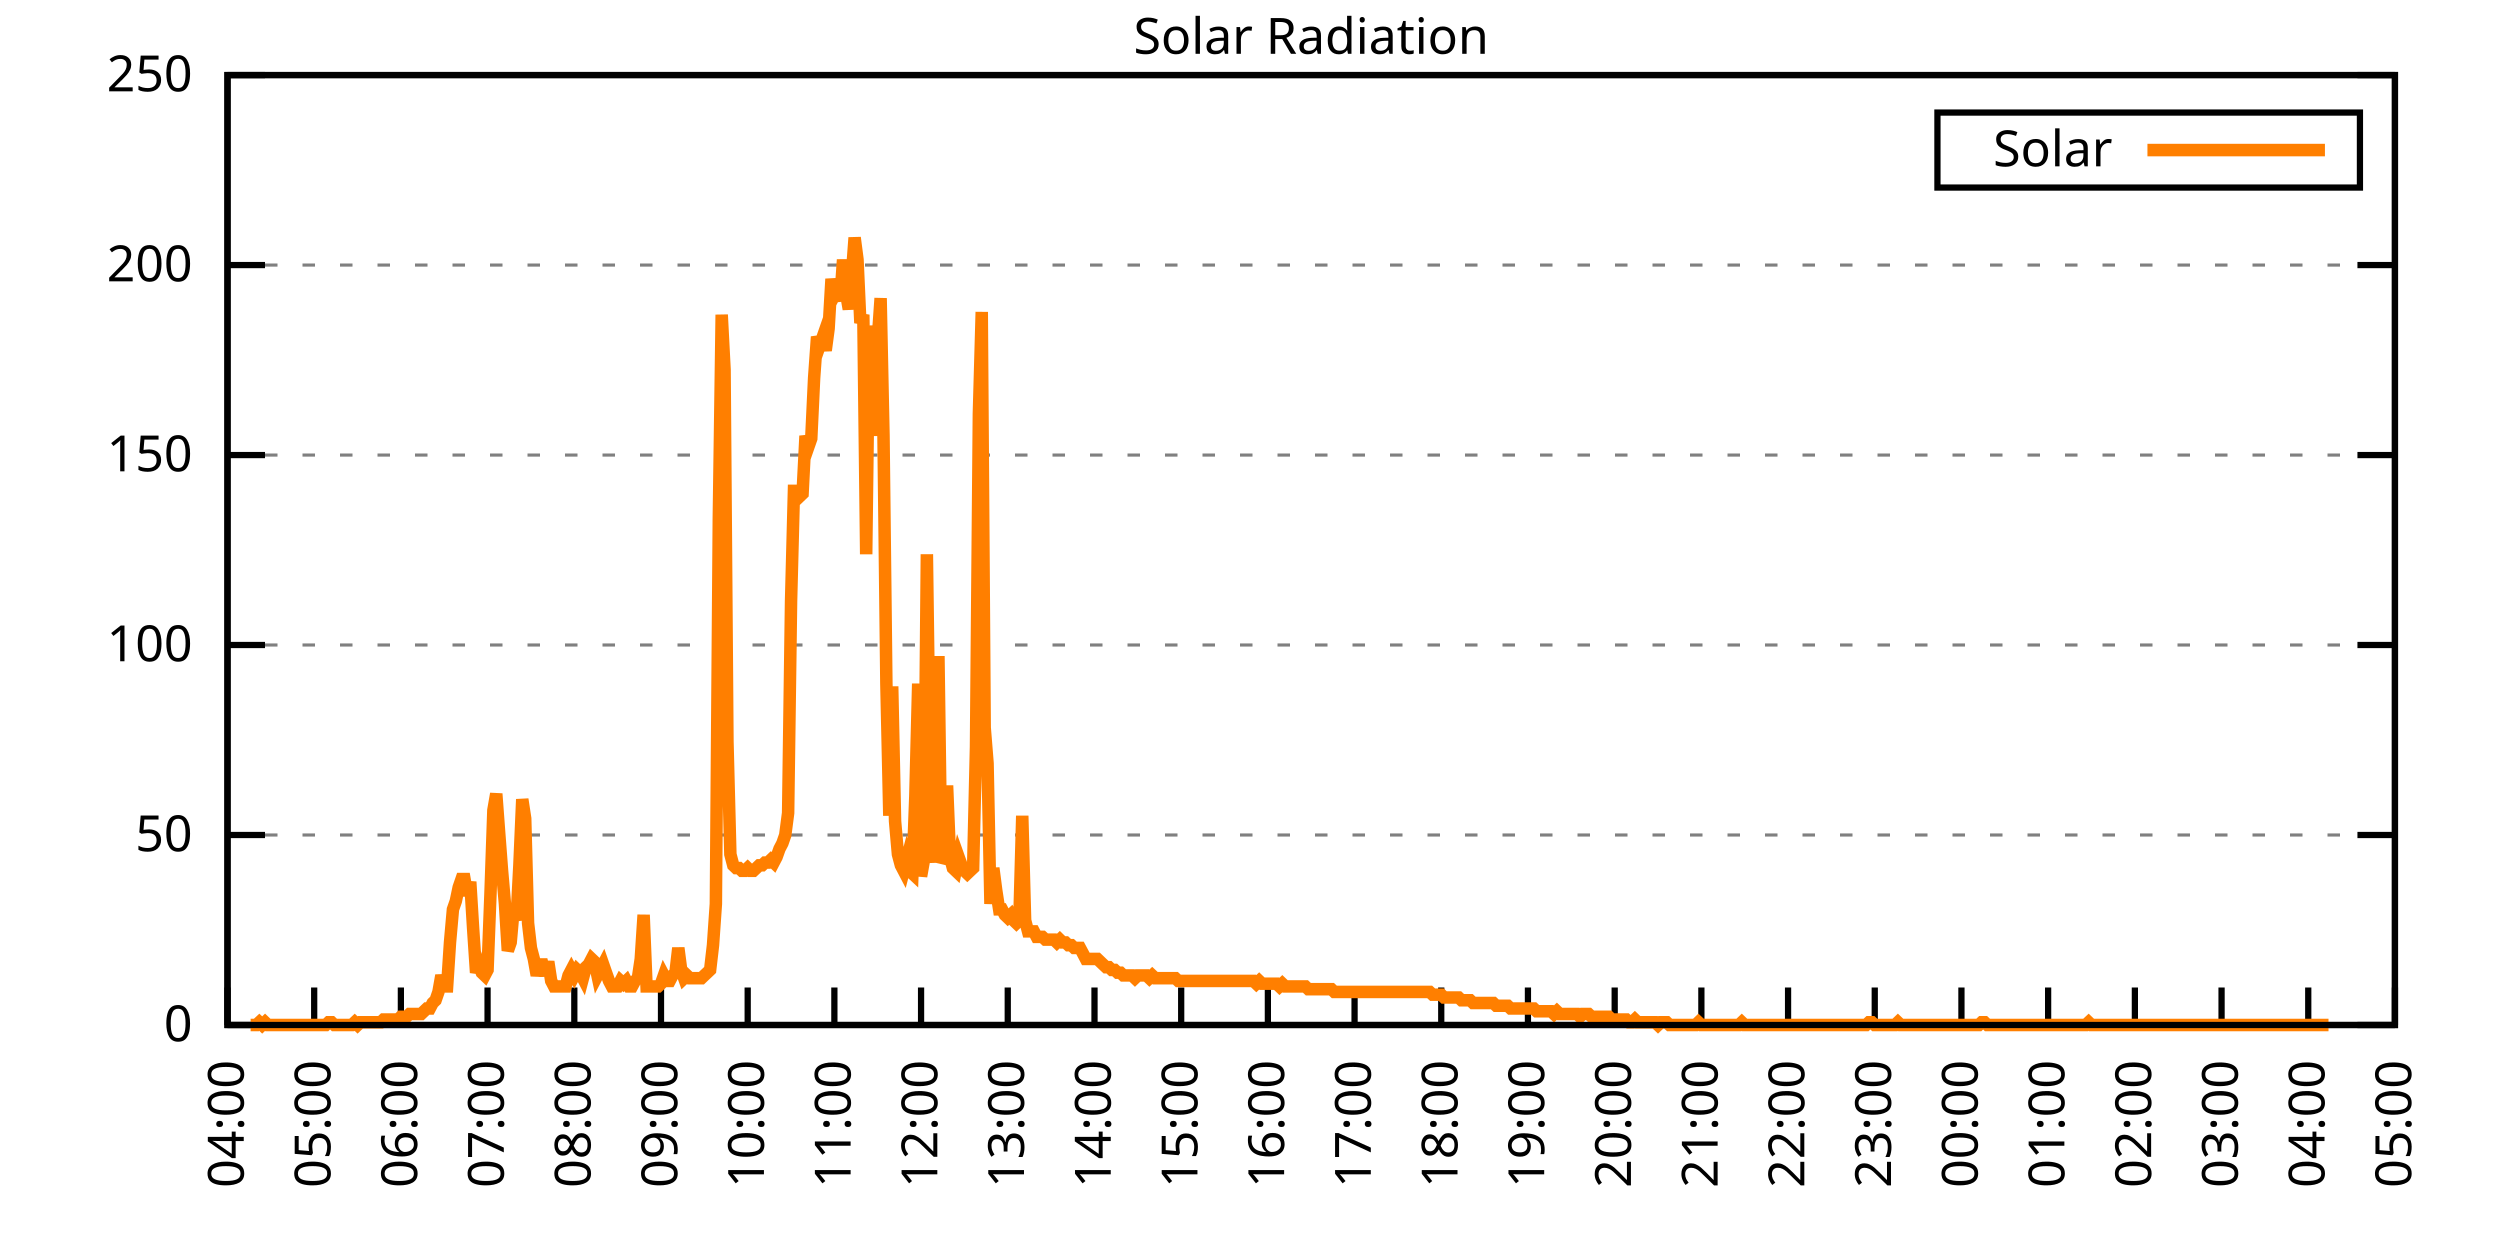
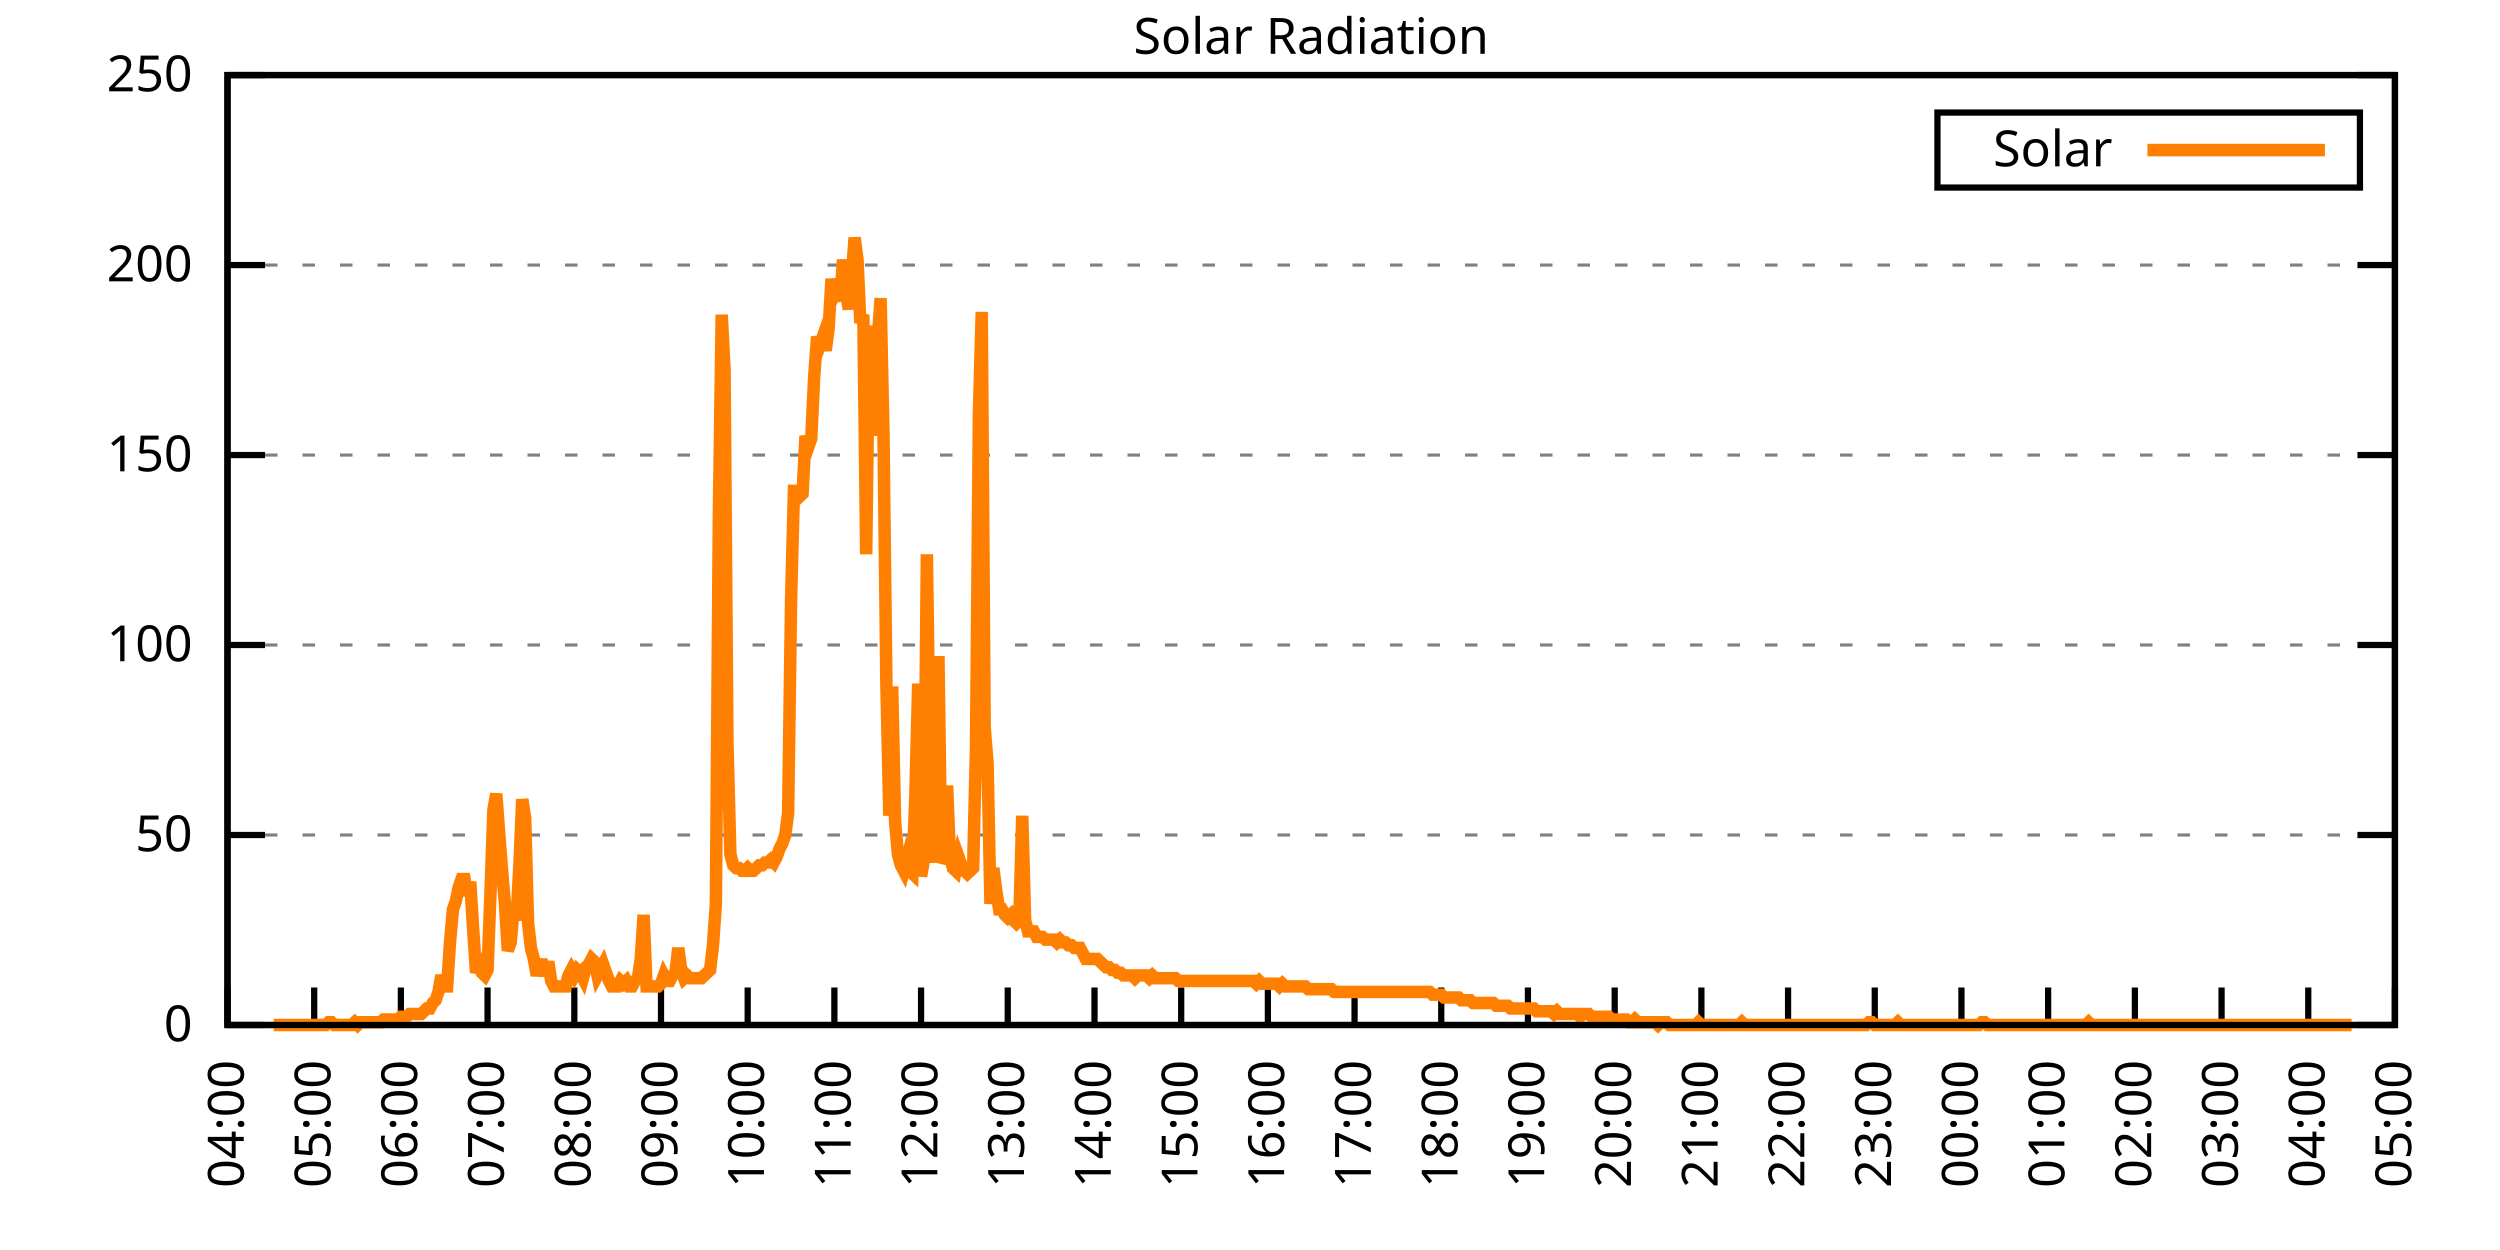
<svg xmlns="http://www.w3.org/2000/svg" xmlns:xlink="http://www.w3.org/1999/xlink" width="400" height="200" viewBox="0 0 400 200">
  <g id="gnuplot_canvas">
    <rect x="0" y="0" width="400" height="200" fill="none" />
    <defs>
      <circle id="gpDot" r="0.5" stroke-width="0.5" stroke="currentColor" />
      <path id="gpPt0" stroke-width="0.333" stroke="currentColor" d="M-1,0 h2 M0,-1 v2" />
      <path id="gpPt1" stroke-width="0.333" stroke="currentColor" d="M-1,-1 L1,1 M1,-1 L-1,1" />
      <path id="gpPt2" stroke-width="0.333" stroke="currentColor" d="M-1,0 L1,0 M0,-1 L0,1 M-1,-1 L1,1 M-1,1 L1,-1" />
      <rect id="gpPt3" stroke-width="0.333" stroke="currentColor" x="-1" y="-1" width="2" height="2" />
      <rect id="gpPt4" stroke-width="0.333" stroke="currentColor" fill="currentColor" x="-1" y="-1" width="2" height="2" />
      <circle id="gpPt5" stroke-width="0.333" stroke="currentColor" cx="0" cy="0" r="1" />
      <use xlink:href="#gpPt5" id="gpPt6" fill="currentColor" stroke="none" />
      <path id="gpPt7" stroke-width="0.333" stroke="currentColor" d="M0,-1.33 L-1.33,0.67 L1.33,0.67 z" />
      <use xlink:href="#gpPt7" id="gpPt8" fill="currentColor" stroke="none" />
      <use xlink:href="#gpPt7" id="gpPt9" stroke="currentColor" transform="rotate(180)" />
      <use xlink:href="#gpPt9" id="gpPt10" fill="currentColor" stroke="none" />
      <use xlink:href="#gpPt3" id="gpPt11" stroke="currentColor" transform="rotate(45)" />
      <use xlink:href="#gpPt11" id="gpPt12" fill="currentColor" stroke="none" />
      <path id="gpPt13" stroke-width="0.333" stroke="currentColor" d="M0,1.330 L1.265,0.411 L0.782,-1.067 L-0.782,-1.076 L-1.265,0.411 z" />
      <use xlink:href="#gpPt13" id="gpPt14" fill="currentColor" stroke="none" />
      <filter id="textbox" filterUnits="objectBoundingBox" x="0" y="0" height="1" width="1">
        <feFlood flood-color="white" flood-opacity="1" result="bgnd" />
        <feComposite in="SourceGraphic" in2="bgnd" operator="atop" />
      </filter>
      <filter id="greybox" filterUnits="objectBoundingBox" x="0" y="0" height="1" width="1">
        <feFlood flood-color="lightgrey" flood-opacity="1" result="grey" />
        <feComposite in="SourceGraphic" in2="grey" operator="atop" />
      </filter>
    </defs>
    <g fill="none" color="white" stroke="currentColor" stroke-width="1.00" stroke-linecap="butt" stroke-linejoin="miter">
</g>
    <g fill="none" color="black" stroke="currentColor" stroke-width="1.00" stroke-linecap="butt" stroke-linejoin="miter">
      <g stroke="none" shape-rendering="crispEdges">
        <polygon fill="rgb(255, 255, 255)" points="36.40,164.00 383.18,164.00 383.18,12.02 36.40,12.02 " />
      </g>
    </g>
    <g fill="none" color="black" stroke="currentColor" stroke-width="1.00" stroke-linecap="butt" stroke-linejoin="miter">
</g>
    <g fill="none" color="black" stroke="black" stroke-width="0.50" stroke-linecap="butt" stroke-linejoin="miter">
</g>
    <g fill="none" color="gray" stroke="currentColor" stroke-width="0.50" stroke-linecap="butt" stroke-linejoin="miter">
      <path stroke="gray" stroke-dasharray="2,4" class="gridline" d="M36.40,164.00 L383.19,164.00  " />
    </g>
    <g fill="none" color="gray" stroke="gray" stroke-width="1.00" stroke-linecap="butt" stroke-linejoin="miter">
</g>
    <g fill="none" color="black" stroke="currentColor" stroke-width="1.00" stroke-linecap="butt" stroke-linejoin="miter">
      <path stroke="black" d="M36.40,164.00 L42.40,164.00 M383.19,164.00 L377.19,164.00  " />
      <g transform="translate(30.80,166.60)" stroke="none" fill="black" font-family="Sans" font-size="8.00" text-anchor="end">
        <text>
          <tspan font-family="Sans"> 0</tspan>
        </text>
      </g>
    </g>
    <g fill="none" color="black" stroke="currentColor" stroke-width="1.00" stroke-linecap="butt" stroke-linejoin="miter">
</g>
    <g fill="none" color="black" stroke="black" stroke-width="0.50" stroke-linecap="butt" stroke-linejoin="miter">
</g>
    <g fill="none" color="gray" stroke="currentColor" stroke-width="0.50" stroke-linecap="butt" stroke-linejoin="miter">
      <path stroke="gray" stroke-dasharray="2,4" class="gridline" d="M36.40,133.60 L383.19,133.60  " />
    </g>
    <g fill="none" color="gray" stroke="gray" stroke-width="1.00" stroke-linecap="butt" stroke-linejoin="miter">
</g>
    <g fill="none" color="black" stroke="currentColor" stroke-width="1.00" stroke-linecap="butt" stroke-linejoin="miter">
      <path stroke="black" d="M36.40,133.60 L42.40,133.60 M383.19,133.60 L377.19,133.60  " />
      <g transform="translate(30.80,136.20)" stroke="none" fill="black" font-family="Sans" font-size="8.00" text-anchor="end">
        <text>
          <tspan font-family="Sans"> 50</tspan>
        </text>
      </g>
    </g>
    <g fill="none" color="black" stroke="currentColor" stroke-width="1.00" stroke-linecap="butt" stroke-linejoin="miter">
</g>
    <g fill="none" color="black" stroke="black" stroke-width="0.50" stroke-linecap="butt" stroke-linejoin="miter">
</g>
    <g fill="none" color="gray" stroke="currentColor" stroke-width="0.50" stroke-linecap="butt" stroke-linejoin="miter">
      <path stroke="gray" stroke-dasharray="2,4" class="gridline" d="M36.40,103.20 L383.19,103.20  " />
    </g>
    <g fill="none" color="gray" stroke="gray" stroke-width="1.00" stroke-linecap="butt" stroke-linejoin="miter">
</g>
    <g fill="none" color="black" stroke="currentColor" stroke-width="1.00" stroke-linecap="butt" stroke-linejoin="miter">
      <path stroke="black" d="M36.40,103.20 L42.40,103.20 M383.19,103.20 L377.19,103.20  " />
      <g transform="translate(30.80,105.80)" stroke="none" fill="black" font-family="Sans" font-size="8.00" text-anchor="end">
        <text>
          <tspan font-family="Sans"> 100</tspan>
        </text>
      </g>
    </g>
    <g fill="none" color="black" stroke="currentColor" stroke-width="1.00" stroke-linecap="butt" stroke-linejoin="miter">
</g>
    <g fill="none" color="black" stroke="black" stroke-width="0.50" stroke-linecap="butt" stroke-linejoin="miter">
</g>
    <g fill="none" color="gray" stroke="currentColor" stroke-width="0.50" stroke-linecap="butt" stroke-linejoin="miter">
      <path stroke="gray" stroke-dasharray="2,4" class="gridline" d="M36.40,72.81 L383.19,72.81  " />
    </g>
    <g fill="none" color="gray" stroke="gray" stroke-width="1.00" stroke-linecap="butt" stroke-linejoin="miter">
</g>
    <g fill="none" color="black" stroke="currentColor" stroke-width="1.00" stroke-linecap="butt" stroke-linejoin="miter">
      <path stroke="black" d="M36.40,72.81 L42.40,72.81 M383.19,72.81 L377.19,72.81  " />
      <g transform="translate(30.80,75.41)" stroke="none" fill="black" font-family="Sans" font-size="8.00" text-anchor="end">
        <text>
          <tspan font-family="Sans"> 150</tspan>
        </text>
      </g>
    </g>
    <g fill="none" color="black" stroke="currentColor" stroke-width="1.00" stroke-linecap="butt" stroke-linejoin="miter">
</g>
    <g fill="none" color="black" stroke="black" stroke-width="0.50" stroke-linecap="butt" stroke-linejoin="miter">
</g>
    <g fill="none" color="gray" stroke="currentColor" stroke-width="0.50" stroke-linecap="butt" stroke-linejoin="miter">
      <path stroke="gray" stroke-dasharray="2,4" class="gridline" d="M36.40,42.41 L383.19,42.41  " />
    </g>
    <g fill="none" color="gray" stroke="gray" stroke-width="1.00" stroke-linecap="butt" stroke-linejoin="miter">
</g>
    <g fill="none" color="black" stroke="currentColor" stroke-width="1.00" stroke-linecap="butt" stroke-linejoin="miter">
      <path stroke="black" d="M36.40,42.41 L42.40,42.41 M383.19,42.41 L377.19,42.41  " />
      <g transform="translate(30.80,45.01)" stroke="none" fill="black" font-family="Sans" font-size="8.00" text-anchor="end">
        <text>
          <tspan font-family="Sans"> 200</tspan>
        </text>
      </g>
    </g>
    <g fill="none" color="black" stroke="currentColor" stroke-width="1.00" stroke-linecap="butt" stroke-linejoin="miter">
</g>
    <g fill="none" color="black" stroke="black" stroke-width="0.50" stroke-linecap="butt" stroke-linejoin="miter">
</g>
    <g fill="none" color="gray" stroke="currentColor" stroke-width="0.50" stroke-linecap="butt" stroke-linejoin="miter">
      <path stroke="gray" stroke-dasharray="2,4" class="gridline" d="M36.40,12.01 L383.19,12.01  " />
    </g>
    <g fill="none" color="gray" stroke="gray" stroke-width="1.00" stroke-linecap="butt" stroke-linejoin="miter">
</g>
    <g fill="none" color="black" stroke="currentColor" stroke-width="1.00" stroke-linecap="butt" stroke-linejoin="miter">
      <path stroke="black" d="M36.40,12.01 L42.40,12.01 M383.19,12.01 L377.19,12.01  " />
      <g transform="translate(30.80,14.61)" stroke="none" fill="black" font-family="Sans" font-size="8.00" text-anchor="end">
        <text>
          <tspan font-family="Sans"> 250</tspan>
        </text>
      </g>
    </g>
    <g fill="none" color="black" stroke="currentColor" stroke-width="1.00" stroke-linecap="butt" stroke-linejoin="miter">
      <path stroke="black" d="M36.40,164.00 L36.40,158.00  " />
      <g transform="translate(39.00,169.60) rotate(270.00)" stroke="none" fill="black" font-family="Sans" font-size="8.00" text-anchor="end">
        <text>
          <tspan font-family="Sans">04:00</tspan>
        </text>
      </g>
    </g>
    <g fill="none" color="black" stroke="currentColor" stroke-width="1.00" stroke-linecap="butt" stroke-linejoin="miter">
      <path stroke="black" d="M50.27,164.00 L50.27,158.00  " />
      <g transform="translate(52.87,169.60) rotate(270.00)" stroke="none" fill="black" font-family="Sans" font-size="8.00" text-anchor="end">
        <text>
          <tspan font-family="Sans">05:00</tspan>
        </text>
      </g>
    </g>
    <g fill="none" color="black" stroke="currentColor" stroke-width="1.00" stroke-linecap="butt" stroke-linejoin="miter">
      <path stroke="black" d="M64.14,164.00 L64.14,158.00  " />
      <g transform="translate(66.74,169.60) rotate(270.00)" stroke="none" fill="black" font-family="Sans" font-size="8.00" text-anchor="end">
        <text>
          <tspan font-family="Sans">06:00</tspan>
        </text>
      </g>
    </g>
    <g fill="none" color="black" stroke="currentColor" stroke-width="1.00" stroke-linecap="butt" stroke-linejoin="miter">
      <path stroke="black" d="M78.01,164.00 L78.01,158.00  " />
      <g transform="translate(80.61,169.60) rotate(270.00)" stroke="none" fill="black" font-family="Sans" font-size="8.00" text-anchor="end">
        <text>
          <tspan font-family="Sans">07:00</tspan>
        </text>
      </g>
    </g>
    <g fill="none" color="black" stroke="currentColor" stroke-width="1.00" stroke-linecap="butt" stroke-linejoin="miter">
      <path stroke="black" d="M91.89,164.00 L91.89,158.00  " />
      <g transform="translate(94.49,169.60) rotate(270.00)" stroke="none" fill="black" font-family="Sans" font-size="8.00" text-anchor="end">
        <text>
          <tspan font-family="Sans">08:00</tspan>
        </text>
      </g>
    </g>
    <g fill="none" color="black" stroke="currentColor" stroke-width="1.00" stroke-linecap="butt" stroke-linejoin="miter">
      <path stroke="black" d="M105.76,164.00 L105.76,158.00  " />
      <g transform="translate(108.36,169.60) rotate(270.00)" stroke="none" fill="black" font-family="Sans" font-size="8.00" text-anchor="end">
        <text>
          <tspan font-family="Sans">09:00</tspan>
        </text>
      </g>
    </g>
    <g fill="none" color="black" stroke="currentColor" stroke-width="1.00" stroke-linecap="butt" stroke-linejoin="miter">
      <path stroke="black" d="M119.63,164.00 L119.63,158.00  " />
      <g transform="translate(122.23,169.60) rotate(270.00)" stroke="none" fill="black" font-family="Sans" font-size="8.00" text-anchor="end">
        <text>
          <tspan font-family="Sans">10:00</tspan>
        </text>
      </g>
    </g>
    <g fill="none" color="black" stroke="currentColor" stroke-width="1.00" stroke-linecap="butt" stroke-linejoin="miter">
      <path stroke="black" d="M133.50,164.00 L133.50,158.00  " />
      <g transform="translate(136.10,169.60) rotate(270.00)" stroke="none" fill="black" font-family="Sans" font-size="8.00" text-anchor="end">
        <text>
          <tspan font-family="Sans">11:00</tspan>
        </text>
      </g>
    </g>
    <g fill="none" color="black" stroke="currentColor" stroke-width="1.00" stroke-linecap="butt" stroke-linejoin="miter">
      <path stroke="black" d="M147.37,164.00 L147.37,158.00  " />
      <g transform="translate(149.97,169.60) rotate(270.00)" stroke="none" fill="black" font-family="Sans" font-size="8.00" text-anchor="end">
        <text>
          <tspan font-family="Sans">12:00</tspan>
        </text>
      </g>
    </g>
    <g fill="none" color="black" stroke="currentColor" stroke-width="1.00" stroke-linecap="butt" stroke-linejoin="miter">
      <path stroke="black" d="M161.24,164.00 L161.24,158.00  " />
      <g transform="translate(163.84,169.60) rotate(270.00)" stroke="none" fill="black" font-family="Sans" font-size="8.00" text-anchor="end">
        <text>
          <tspan font-family="Sans">13:00</tspan>
        </text>
      </g>
    </g>
    <g fill="none" color="black" stroke="currentColor" stroke-width="1.00" stroke-linecap="butt" stroke-linejoin="miter">
      <path stroke="black" d="M175.12,164.00 L175.12,158.00  " />
      <g transform="translate(177.72,169.60) rotate(270.00)" stroke="none" fill="black" font-family="Sans" font-size="8.00" text-anchor="end">
        <text>
          <tspan font-family="Sans">14:00</tspan>
        </text>
      </g>
    </g>
    <g fill="none" color="black" stroke="currentColor" stroke-width="1.00" stroke-linecap="butt" stroke-linejoin="miter">
      <path stroke="black" d="M188.99,164.00 L188.99,158.00  " />
      <g transform="translate(191.59,169.60) rotate(270.00)" stroke="none" fill="black" font-family="Sans" font-size="8.00" text-anchor="end">
        <text>
          <tspan font-family="Sans">15:00</tspan>
        </text>
      </g>
    </g>
    <g fill="none" color="black" stroke="currentColor" stroke-width="1.00" stroke-linecap="butt" stroke-linejoin="miter">
      <path stroke="black" d="M202.86,164.00 L202.86,158.00  " />
      <g transform="translate(205.46,169.60) rotate(270.00)" stroke="none" fill="black" font-family="Sans" font-size="8.00" text-anchor="end">
        <text>
          <tspan font-family="Sans">16:00</tspan>
        </text>
      </g>
    </g>
    <g fill="none" color="black" stroke="currentColor" stroke-width="1.00" stroke-linecap="butt" stroke-linejoin="miter">
      <path stroke="black" d="M216.73,164.00 L216.73,158.00  " />
      <g transform="translate(219.33,169.60) rotate(270.00)" stroke="none" fill="black" font-family="Sans" font-size="8.00" text-anchor="end">
        <text>
          <tspan font-family="Sans">17:00</tspan>
        </text>
      </g>
    </g>
    <g fill="none" color="black" stroke="currentColor" stroke-width="1.00" stroke-linecap="butt" stroke-linejoin="miter">
      <path stroke="black" d="M230.60,164.00 L230.60,158.00  " />
      <g transform="translate(233.20,169.60) rotate(270.00)" stroke="none" fill="black" font-family="Sans" font-size="8.00" text-anchor="end">
        <text>
          <tspan font-family="Sans">18:00</tspan>
        </text>
      </g>
    </g>
    <g fill="none" color="black" stroke="currentColor" stroke-width="1.00" stroke-linecap="butt" stroke-linejoin="miter">
      <path stroke="black" d="M244.47,164.00 L244.47,158.00  " />
      <g transform="translate(247.07,169.60) rotate(270.00)" stroke="none" fill="black" font-family="Sans" font-size="8.00" text-anchor="end">
        <text>
          <tspan font-family="Sans">19:00</tspan>
        </text>
      </g>
    </g>
    <g fill="none" color="black" stroke="currentColor" stroke-width="1.00" stroke-linecap="butt" stroke-linejoin="miter">
      <path stroke="black" d="M258.35,164.00 L258.35,158.00  " />
      <g transform="translate(260.95,169.60) rotate(270.00)" stroke="none" fill="black" font-family="Sans" font-size="8.00" text-anchor="end">
        <text>
          <tspan font-family="Sans">20:00</tspan>
        </text>
      </g>
    </g>
    <g fill="none" color="black" stroke="currentColor" stroke-width="1.00" stroke-linecap="butt" stroke-linejoin="miter">
      <path stroke="black" d="M272.22,164.00 L272.22,158.00  " />
      <g transform="translate(274.82,169.60) rotate(270.00)" stroke="none" fill="black" font-family="Sans" font-size="8.00" text-anchor="end">
        <text>
          <tspan font-family="Sans">21:00</tspan>
        </text>
      </g>
    </g>
    <g fill="none" color="black" stroke="currentColor" stroke-width="1.00" stroke-linecap="butt" stroke-linejoin="miter">
      <path stroke="black" d="M286.09,164.00 L286.09,158.00  " />
      <g transform="translate(288.69,169.60) rotate(270.00)" stroke="none" fill="black" font-family="Sans" font-size="8.00" text-anchor="end">
        <text>
          <tspan font-family="Sans">22:00</tspan>
        </text>
      </g>
    </g>
    <g fill="none" color="black" stroke="currentColor" stroke-width="1.00" stroke-linecap="butt" stroke-linejoin="miter">
      <path stroke="black" d="M299.96,164.00 L299.96,158.00  " />
      <g transform="translate(302.56,169.60) rotate(270.00)" stroke="none" fill="black" font-family="Sans" font-size="8.00" text-anchor="end">
        <text>
          <tspan font-family="Sans">23:00</tspan>
        </text>
      </g>
    </g>
    <g fill="none" color="black" stroke="currentColor" stroke-width="1.00" stroke-linecap="butt" stroke-linejoin="miter">
      <path stroke="black" d="M313.83,164.00 L313.83,158.00  " />
      <g transform="translate(316.43,169.60) rotate(270.00)" stroke="none" fill="black" font-family="Sans" font-size="8.00" text-anchor="end">
        <text>
          <tspan font-family="Sans">00:00</tspan>
        </text>
      </g>
    </g>
    <g fill="none" color="black" stroke="currentColor" stroke-width="1.00" stroke-linecap="butt" stroke-linejoin="miter">
      <path stroke="black" d="M327.70,164.00 L327.70,158.00  " />
      <g transform="translate(330.30,169.60) rotate(270.00)" stroke="none" fill="black" font-family="Sans" font-size="8.00" text-anchor="end">
        <text>
          <tspan font-family="Sans">01:00</tspan>
        </text>
      </g>
    </g>
    <g fill="none" color="black" stroke="currentColor" stroke-width="1.00" stroke-linecap="butt" stroke-linejoin="miter">
      <path stroke="black" d="M341.58,164.00 L341.58,158.00  " />
      <g transform="translate(344.18,169.60) rotate(270.00)" stroke="none" fill="black" font-family="Sans" font-size="8.00" text-anchor="end">
        <text>
          <tspan font-family="Sans">02:00</tspan>
        </text>
      </g>
    </g>
    <g fill="none" color="black" stroke="currentColor" stroke-width="1.00" stroke-linecap="butt" stroke-linejoin="miter">
      <path stroke="black" d="M355.45,164.00 L355.45,158.00  " />
      <g transform="translate(358.05,169.60) rotate(270.00)" stroke="none" fill="black" font-family="Sans" font-size="8.00" text-anchor="end">
        <text>
          <tspan font-family="Sans">03:00</tspan>
        </text>
      </g>
    </g>
    <g fill="none" color="black" stroke="currentColor" stroke-width="1.00" stroke-linecap="butt" stroke-linejoin="miter">
      <path stroke="black" d="M369.32,164.00 L369.32,158.00  " />
      <g transform="translate(371.92,169.60) rotate(270.00)" stroke="none" fill="black" font-family="Sans" font-size="8.00" text-anchor="end">
        <text>
          <tspan font-family="Sans">04:00</tspan>
        </text>
      </g>
    </g>
    <g fill="none" color="black" stroke="currentColor" stroke-width="1.00" stroke-linecap="butt" stroke-linejoin="miter">
      <path stroke="black" d="M383.19,164.00 L383.19,158.00  " />
      <g transform="translate(385.79,169.60) rotate(270.00)" stroke="none" fill="black" font-family="Sans" font-size="8.00" text-anchor="end">
        <text>
          <tspan font-family="Sans">05:00</tspan>
        </text>
      </g>
    </g>
    <g fill="none" color="black" stroke="currentColor" stroke-width="1.00" stroke-linecap="butt" stroke-linejoin="miter">
</g>
    <g fill="none" color="black" stroke="currentColor" stroke-width="1.00" stroke-linecap="butt" stroke-linejoin="miter">
      <path stroke="black" d="M36.40,12.01 L36.40,164.00 L383.19,164.00 L383.19,12.01 L36.40,12.01 Z  " />
    </g>
    <g fill="none" color="black" stroke="currentColor" stroke-width="1.00" stroke-linecap="butt" stroke-linejoin="miter">
</g>
    <g fill="none" color="black" stroke="currentColor" stroke-width="1.00" stroke-linecap="butt" stroke-linejoin="miter">
      <path stroke="black" d="M309.99,30.01 L309.99,18.01 L377.59,18.01 L377.59,30.01 L309.99,30.01 Z  " />
    </g>
    <g id="Solar_Radiation_plot_1">
      <g fill="none" color="white" stroke="black" stroke-width="2.00" stroke-linecap="butt" stroke-linejoin="miter">
</g>
      <g fill="none" color="black" stroke="currentColor" stroke-width="2.00" stroke-linecap="butt" stroke-linejoin="miter">
        <g transform="translate(337.99,26.61)" stroke="none" fill="black" font-family="Sans" font-size="8.00" text-anchor="end">
          <text>
            <tspan font-family="Sans">Solar</tspan>
          </text>
        </g>
      </g>
      <g fill="none" color="black" stroke="currentColor" stroke-width="2.00" stroke-linecap="butt" stroke-linejoin="miter">
-         <path stroke="rgb(255, 127,   0)" d="M343.59,24.01 L371.99,24.01 M40.10,164.00 L40.56,164.00 L41.02,164.00 L41.49,163.56 L41.95,164.00 L42.41,163.56   L42.87,164.00 L43.34,164.00 L43.80,164.00 L44.26,164.00 L44.72,164.00 L45.19,164.00 L45.65,164.00 L46.11,164.00   L46.57,164.00 L47.03,164.00 L47.50,164.00 L47.96,164.00 L48.42,164.00 L48.88,164.00 L49.35,164.00 L49.81,164.00   L50.27,164.00 L50.73,164.00 L51.20,164.00 L51.66,164.00 L52.12,164.00 L52.58,163.56 L53.05,163.56 L53.51,164.00   L53.97,164.00 L54.43,164.00 L54.90,164.00 L55.36,164.00 L55.82,164.00 L56.28,164.00 L56.75,163.56 L57.21,164.00   L57.67,163.56 L58.13,163.56 L58.59,163.56 L59.06,163.56 L59.52,163.56 L59.98,163.56 L60.44,163.56 L60.91,163.56   L61.37,163.12 L61.83,163.12 L62.29,163.12 L62.76,163.12 L63.22,163.12 L63.68,163.12 L64.14,162.68 L64.61,162.68   L65.07,162.68 L65.53,162.24 L65.99,162.24 L66.46,162.24 L66.92,162.24 L67.38,162.24 L67.84,161.80 L68.30,161.36   L68.77,161.36 L69.23,160.48 L69.69,160.04 L70.15,158.71 L70.62,156.07 L71.08,157.83 L71.54,157.83 L72.00,150.79   L72.47,145.50 L72.93,144.18 L73.39,141.98 L73.85,140.65 L74.32,140.65 L74.78,143.30 L75.24,141.09 L75.70,148.58   L76.17,155.63 L76.63,154.31 L77.09,155.63 L77.55,156.07 L78.01,155.19 L78.48,142.86 L78.94,129.64 L79.40,127.00   L79.86,133.17 L80.33,139.33 L80.79,144.62 L81.25,152.11 L81.71,150.79 L82.18,145.50 L82.64,147.26 L83.10,138.45   L83.56,127.88 L84.03,130.96 L84.49,147.70 L84.95,151.67 L85.41,153.43 L85.88,156.07 L86.34,154.31 L86.80,154.31   L87.26,156.07 L87.72,153.87 L88.19,156.95 L88.65,157.83 L89.11,157.83 L89.57,157.83 L90.04,157.83 L90.50,157.83   L90.96,156.07 L91.42,155.19 L91.89,156.07 L92.35,155.19 L92.81,155.63 L93.27,156.51 L93.74,154.75 L94.20,154.31   L94.66,153.43 L95.12,153.87 L95.59,156.07 L96.05,155.19 L96.51,154.31 L96.97,155.63 L97.44,156.95 L97.90,157.83   L98.36,157.83 L98.82,157.83 L99.28,156.95 L99.75,157.39 L100.21,156.95 L100.67,157.83 L101.13,157.83 L101.60,156.95   L102.06,156.51 L102.52,153.43 L102.98,146.38 L103.45,157.83 L103.91,157.83 L104.37,157.83 L104.83,157.83 L105.30,157.83   L105.76,157.39 L106.22,156.07 L106.68,156.95 L107.15,156.95 L107.61,156.07 L108.07,155.63 L108.53,151.67 L108.99,155.19   L109.46,156.51 L109.92,156.07 L110.38,156.51 L110.84,156.51 L111.31,156.51 L111.77,156.51 L112.23,156.51 L112.69,156.07   L113.16,155.63 L113.62,155.19 L114.08,151.23 L114.54,144.62 L115.01,82.95 L115.47,50.35 L115.93,59.16 L116.39,118.63   L116.86,136.69 L117.32,138.45 L117.78,138.89 L118.24,138.89 L118.70,139.33 L119.17,139.33 L119.63,138.89 L120.09,139.33   L120.55,139.33 L121.02,138.89 L121.48,138.45 L121.94,138.45 L122.40,138.01 L122.87,138.01 L123.33,137.57 L123.79,138.01   L124.25,137.13 L124.72,135.81 L125.18,134.93 L125.64,133.61 L126.10,130.08 L126.57,96.16 L127.03,78.54 L127.49,78.54   L127.95,79.43 L128.41,78.99 L128.88,69.74 L129.34,71.50 L129.80,70.18 L130.26,60.48 L130.73,53.88 L131.19,55.20   L131.65,53.88 L132.11,56.08 L132.58,52.56 L133.04,44.63 L133.50,47.27 L133.96,46.39 L134.43,48.15 L134.89,41.54   L135.35,46.83 L135.81,49.47 L136.28,44.19 L136.74,38.02 L137.20,41.54 L137.66,51.68 L138.13,50.35 L138.59,88.68   L139.05,52.12 L139.51,57.84 L139.97,69.74 L140.44,54.32 L140.90,47.71 L141.36,69.74 L141.82,109.38 L142.29,130.52   L142.75,109.82 L143.21,131.40 L143.67,136.69 L144.14,138.45 L144.60,139.33 L145.06,137.57 L145.52,139.33 L145.99,139.77   L146.45,127.44 L146.91,109.38 L147.37,140.21 L147.84,137.57 L148.30,88.68 L148.76,122.59 L149.22,132.28 L149.68,138.01   L150.15,104.97 L150.61,138.01 L151.07,137.13 L151.53,125.68 L152.00,137.13 L152.46,138.89 L152.92,139.33 L153.38,137.13   L153.85,138.45 L154.31,139.33 L154.77,139.77 L155.23,139.33 L155.70,138.89 L156.16,119.51 L156.62,66.21 L157.08,49.91   L157.55,116.43 L158.01,122.15 L158.47,144.62 L158.93,138.89 L159.39,142.42 L159.86,145.50 L160.32,145.50 L160.78,146.38   L161.24,146.82 L161.71,146.38 L162.17,147.26 L162.63,147.70 L163.09,147.26 L163.56,130.52 L164.02,147.26 L164.48,149.02   L164.94,149.02 L165.41,149.02 L165.87,149.90 L166.33,149.90 L166.79,149.90 L167.26,150.34 L167.72,150.34 L168.18,150.34   L168.64,150.34 L169.10,150.79 L169.57,150.34 L170.03,150.79 L170.49,150.79 L170.95,151.23 L171.42,151.23 L171.88,151.67   L172.34,151.67 L172.80,151.67 L173.27,152.55 L173.73,153.43 L174.19,153.43 L175.12,153.43 L175.58,153.43 L176.04,153.87   L176.50,154.31 L176.97,154.75 L177.43,154.75 L177.89,155.19 L178.35,155.19 L178.82,155.63 L179.28,155.63 L179.74,156.07   L180.20,156.07 L180.66,156.07 L181.13,156.07 L181.59,156.51 L182.05,156.07 L182.51,156.07 L182.98,156.07 L183.44,156.07   L183.90,156.51 L184.36,156.07 L184.83,156.51 L185.29,156.51 L185.75,156.51 L186.21,156.51 L186.68,156.51 L187.14,156.51   L187.60,156.51 L188.06,156.51 L188.53,156.95 L188.99,156.95 L189.45,156.95 L189.91,156.95 L190.37,156.95 L190.84,156.95   L191.30,156.95 L191.76,156.95 L192.22,156.95 L192.69,156.95 L193.15,156.95 L193.61,156.95 L194.07,156.95 L194.54,156.95   L195.00,156.95 L195.46,156.95 L195.92,156.95 L196.39,156.95 L196.85,156.95 L197.31,156.95 L197.77,156.95 L198.24,156.95   L198.70,156.95 L199.16,156.95 L199.62,156.95 L200.08,156.95 L200.55,156.95 L201.01,157.39 L201.47,156.95 L201.93,157.39   L202.40,157.39 L202.86,157.39 L203.32,157.39 L203.78,157.39 L204.25,157.39 L204.71,157.83 L205.17,157.39 L205.63,157.83   L206.10,157.83 L206.56,157.83 L207.02,157.83 L207.48,157.83 L207.95,157.83 L208.41,157.83 L208.87,157.83 L209.33,158.27   L209.80,158.27 L210.26,158.27 L210.72,158.27 L211.18,158.27 L211.64,158.27 L212.11,158.27 L212.57,158.27 L213.03,158.27   L213.49,158.71 L213.96,158.71 L214.42,158.71 L214.88,158.71 L215.34,158.71 L215.81,158.71 L216.27,158.71 L216.73,158.71   L217.19,158.71 L217.66,158.71 L218.12,158.71 L218.58,158.71 L219.04,158.71 L219.51,158.71 L219.97,158.71 L220.43,158.71   L220.89,158.71 L221.35,158.71 L221.82,158.71 L222.28,158.71 L222.74,158.71 L223.20,158.71 L223.67,158.71 L224.13,158.71   L224.59,158.71 L225.05,158.71 L225.52,158.71 L225.98,158.71 L226.44,158.71 L226.90,158.71 L227.37,158.71 L227.83,158.71   L228.29,158.71 L228.75,158.71 L229.22,159.15 L229.68,159.15 L230.14,159.15 L230.60,159.15 L231.06,159.60 L231.53,159.60   L231.99,159.60 L232.45,159.60 L232.91,159.60 L233.38,159.60 L233.84,160.04 L234.30,160.04 L234.76,160.04 L235.23,160.04   L235.69,160.48 L236.15,160.48 L236.61,160.48 L237.08,160.48 L237.54,160.48 L238.00,160.48 L238.46,160.48 L238.93,160.48   L239.39,160.92 L239.85,160.92 L240.31,160.92 L240.77,160.92 L241.24,160.92 L241.70,161.36 L242.16,161.36 L242.62,161.36   L243.09,161.36 L243.55,161.36 L244.01,161.36 L244.47,161.36 L244.94,161.36 L245.40,161.36 L245.86,161.80 L246.32,161.80   L246.79,161.80 L247.25,161.80 L247.71,161.80 L248.17,161.80 L248.64,162.24 L249.10,161.80 L249.56,162.24 L250.02,162.24   L250.49,162.24 L250.95,162.24 L251.41,162.24 L251.87,162.24 L252.33,162.24 L252.80,162.68 L253.26,162.24 L253.72,162.24   L254.18,162.24 L254.65,162.68 L255.11,162.68 L255.57,162.68 L256.03,162.68 L256.50,162.68 L256.96,162.68 L257.42,162.68   L257.88,163.12 L258.35,163.12 L258.81,163.12 L259.27,163.12 L259.73,163.12 L260.20,163.12 L260.66,163.56 L261.12,163.56   L261.58,163.12 L262.04,163.56 L262.51,163.56 L262.97,163.56 L263.43,163.56 L263.89,163.56 L264.36,163.56 L264.82,163.56   L265.28,164.00 L265.74,163.56 L266.21,163.56 L266.67,163.56 L267.13,164.00 L267.59,164.00 L268.06,164.00 L268.52,164.00   L268.98,164.00 L269.44,164.00 L269.91,164.00 L270.37,164.00 L270.83,164.00 L271.29,164.00 L271.75,163.56 L272.22,164.00   L272.68,164.00 L273.14,164.00 L273.60,164.00 L274.07,164.00 L274.53,164.00 L274.99,164.00 L275.45,164.00 L275.92,164.00   L276.38,164.00 L276.84,164.00 L277.30,164.00 L277.77,164.00 L278.23,164.00 L278.69,163.56 L279.15,164.00 L279.62,164.00   L280.08,164.00 L280.54,164.00 L281.00,164.00 L281.46,164.00 L281.93,164.00 L282.39,164.00 L282.85,164.00 L283.31,164.00   L283.78,164.00 L284.24,164.00 L284.70,164.00 L285.16,164.00 L285.63,164.00 L286.09,164.00 L286.55,164.00 L287.01,164.00   L287.48,164.00 L287.94,164.00 L288.40,164.00 L288.86,164.00 L289.33,164.00 L289.79,164.00 L290.25,164.00 L290.71,164.00   L291.18,164.00 L291.64,164.00 L292.10,164.00 L292.56,164.00 L293.02,164.00 L293.49,164.00 L293.95,164.00 L294.41,164.00   L294.87,164.00 L295.34,164.00 L295.80,164.00 L296.26,164.00 L296.72,164.00 L297.19,164.00 L297.65,164.00 L298.11,164.00   L298.57,164.00 L299.04,163.56 L299.50,163.56 L299.96,164.00 L300.42,164.00 L300.89,164.00 L301.35,164.00 L301.81,164.00   L302.27,164.00 L302.73,164.00 L303.20,164.00 L303.66,163.56 L304.12,164.00 L304.58,164.00 L305.05,164.00 L305.51,164.00   L305.97,164.00 L306.43,164.00 L306.90,164.00 L307.36,164.00 L307.82,164.00 L308.28,164.00 L308.75,164.00 L309.21,164.00   L309.67,164.00 L310.13,164.00 L310.60,164.00 L311.06,164.00 L311.52,164.00 L311.98,164.00 L312.44,164.00 L312.91,164.00   L313.37,164.00 L313.83,164.00 L314.29,164.00 L314.76,164.00 L315.22,164.00 L315.68,164.00 L316.14,164.00 L316.61,164.00   L317.07,163.56 L317.53,163.56 L317.99,164.00 L318.46,164.00 L318.92,164.00 L319.38,164.00 L319.84,164.00 L320.31,164.00   L320.77,164.00 L321.23,164.00 L321.69,164.00 L322.15,164.00 L322.62,164.00 L323.08,164.00 L323.54,164.00 L324.00,164.00   L324.47,164.00 L324.93,164.00 L325.39,164.00 L325.85,164.00 L326.32,164.00 L326.78,164.00 L327.24,164.00 L327.70,164.00   L328.17,164.00 L328.63,164.00 L329.09,164.00 L329.55,164.00 L330.02,164.00 L330.48,164.00 L330.94,164.00 L331.40,164.00   L331.87,164.00 L332.33,164.00 L332.79,164.00 L333.25,164.00 L333.71,164.00 L334.18,163.56 L334.64,164.00 L335.10,164.00   L335.56,164.00 L336.03,164.00 L336.49,164.00 L336.95,164.00 L337.41,164.00 L337.88,164.00 L338.34,164.00 L338.80,164.00   L339.26,164.00 L339.73,164.00 L340.19,164.00 L340.65,164.00 L341.11,164.00 L341.58,164.00 L342.04,164.00 L342.50,164.00   L342.96,164.00 L343.42,164.00 L343.89,164.00 L344.35,164.00 L344.81,164.00 L345.27,164.00 L345.74,164.00 L346.20,164.00   L346.66,164.00 L347.12,164.00 L347.59,164.00 L348.05,164.00 L348.51,164.00 L348.97,164.00 L349.44,164.00 L349.90,164.00   L350.36,164.00 L350.82,164.00 L351.29,164.00 L351.75,164.00 L352.21,164.00 L352.67,164.00 L353.13,164.00 L353.60,164.00   L354.06,164.00 L354.52,164.00 L354.98,164.00 L355.45,164.00 L355.91,164.00 L356.37,164.00 L356.83,164.00 L357.30,164.00   L357.76,164.00 L358.22,164.00 L358.68,164.00 L359.15,164.00 L359.61,164.00 L360.07,164.00 L360.53,164.00 L361.00,164.00   L361.46,164.00 L361.92,164.00 L362.38,164.00 L362.84,164.00 L363.31,164.00 L363.77,164.00 L364.23,164.00 L364.69,164.00   L365.16,164.00 L365.62,164.00 L366.08,164.00 L366.54,164.00 L367.01,164.00 L367.47,164.00 L367.93,164.00 L368.39,164.00   L368.86,164.00 L369.32,164.00 L369.78,164.00 L370.24,164.00 L370.71,164.00 L371.17,164.00 L371.63,164.00 L372.09,164.00   L372.56,164.00  " />
+         <path stroke="rgb(255, 127,   0)" d="M343.59,24.01 L371.99,24.01 M43.80,164.00 L44.26,164.00 L44.72,164.00 L45.19,164.00 L45.65,164.00 L46.11,164.00   L46.57,164.00 L47.03,164.00 L47.50,164.00 L47.96,164.00 L48.42,164.00 L48.88,164.00 L49.35,164.00 L49.81,164.00   L50.27,164.00 L50.73,164.00 L51.20,164.00 L51.66,164.00 L52.12,164.00 L52.58,163.56 L53.05,163.56 L53.51,164.00   L53.97,164.00 L54.43,164.00 L54.90,164.00 L55.36,164.00 L55.82,164.00 L56.28,164.00 L56.75,163.56 L57.21,164.00   L57.67,163.56 L58.13,163.56 L58.59,163.56 L59.06,163.56 L59.52,163.56 L59.98,163.56 L60.44,163.56 L60.91,163.56   L61.37,163.12 L61.83,163.12 L62.29,163.12 L62.76,163.12 L63.22,163.12 L63.68,163.12 L64.14,162.68 L64.61,162.68   L65.07,162.68 L65.53,162.24 L65.99,162.24 L66.46,162.24 L66.92,162.24 L67.38,162.24 L67.84,161.80 L68.30,161.36   L68.77,161.36 L69.23,160.48 L69.69,160.04 L70.15,158.71 L70.62,156.07 L71.08,157.83 L71.54,157.83 L72.00,150.79   L72.47,145.50 L72.93,144.18 L73.39,141.98 L73.85,140.65 L74.32,140.65 L74.78,143.30 L75.24,141.09 L75.70,148.58   L76.17,155.63 L76.63,154.31 L77.09,155.63 L77.55,156.07 L78.01,155.19 L78.48,142.86 L78.94,129.64 L79.40,127.00   L79.86,133.17 L80.33,139.33 L80.79,144.62 L81.25,152.11 L81.71,150.79 L82.18,145.50 L82.64,147.26 L83.10,138.45   L83.56,127.88 L84.03,130.96 L84.49,147.70 L84.95,151.67 L85.41,153.43 L85.88,156.07 L86.34,154.31 L86.80,154.31   L87.26,156.07 L87.72,153.87 L88.19,156.95 L88.65,157.83 L89.11,157.83 L89.57,157.83 L90.04,157.83 L90.50,157.83   L90.96,156.07 L91.42,155.19 L91.89,156.07 L92.35,155.19 L92.81,155.63 L93.27,156.51 L93.74,154.75 L94.20,154.31   L94.66,153.43 L95.12,153.87 L95.59,156.07 L96.05,155.19 L96.51,154.31 L96.97,155.63 L97.44,156.95 L97.90,157.83   L98.36,157.83 L98.82,157.83 L99.28,156.95 L99.75,157.39 L100.21,156.95 L100.67,157.83 L101.13,157.83 L101.60,156.95   L102.06,156.51 L102.52,153.43 L102.98,146.38 L103.45,157.83 L103.91,157.83 L104.37,157.83 L104.83,157.83 L105.30,157.83   L105.76,157.39 L106.22,156.07 L106.68,156.95 L107.15,156.95 L107.61,156.07 L108.07,155.63 L108.53,151.67 L108.99,155.19   L109.46,156.51 L109.92,156.07 L110.38,156.51 L110.84,156.51 L111.31,156.51 L111.77,156.51 L112.23,156.51 L112.69,156.07   L113.16,155.63 L113.62,155.19 L114.08,151.23 L114.54,144.62 L115.01,82.95 L115.47,50.35 L115.93,59.16 L116.39,118.63   L116.86,136.69 L117.32,138.45 L117.78,138.89 L118.24,138.89 L118.70,139.33 L119.17,139.33 L119.63,138.89 L120.09,139.33   L120.55,139.33 L121.02,138.89 L121.48,138.45 L121.94,138.45 L122.40,138.01 L122.87,138.01 L123.33,137.57 L123.79,138.01   L124.25,137.13 L124.72,135.81 L125.18,134.93 L125.64,133.61 L126.10,130.08 L126.57,96.16 L127.03,78.54 L127.49,78.54   L127.95,79.43 L128.41,78.99 L128.88,69.74 L129.34,71.50 L129.80,70.18 L130.26,60.48 L130.73,53.88 L131.19,55.20   L131.65,53.88 L132.11,56.08 L132.58,52.56 L133.04,44.63 L133.50,47.27 L133.96,46.39 L134.43,48.15 L134.89,41.54   L135.35,46.83 L135.81,49.47 L136.28,44.19 L136.74,38.02 L137.20,41.54 L137.66,51.68 L138.13,50.35 L138.59,88.68   L139.05,52.12 L139.51,57.84 L139.97,69.74 L140.44,54.32 L140.90,47.71 L141.36,69.74 L141.82,109.38 L142.29,130.52   L142.75,109.82 L143.21,131.40 L143.67,136.69 L144.14,138.45 L144.60,139.33 L145.06,137.57 L145.52,139.33 L145.99,139.77   L146.45,127.44 L146.91,109.38 L147.37,140.21 L147.84,137.57 L148.30,88.68 L148.76,122.59 L149.22,132.28 L149.68,138.01   L150.15,104.97 L150.61,138.01 L151.07,137.13 L151.53,125.68 L152.00,137.13 L152.46,138.89 L152.92,139.33 L153.38,137.13   L153.85,138.45 L154.31,139.33 L154.77,139.77 L155.23,139.33 L155.70,138.89 L156.16,119.51 L156.62,66.21 L157.08,49.91   L157.55,116.43 L158.01,122.15 L158.47,144.62 L158.93,138.89 L159.39,142.42 L159.86,145.50 L160.32,145.50 L160.78,146.38   L161.24,146.82 L161.71,146.38 L162.17,147.26 L162.63,147.70 L163.09,147.26 L163.56,130.52 L164.02,147.26 L164.48,149.02   L164.94,149.02 L165.41,149.02 L165.87,149.90 L166.33,149.90 L166.79,149.90 L167.26,150.34 L167.72,150.34 L168.18,150.34   L168.64,150.34 L169.10,150.79 L169.57,150.34 L170.03,150.79 L170.49,150.79 L170.95,151.23 L171.42,151.23 L171.88,151.67   L172.34,151.67 L172.80,151.67 L173.27,152.55 L173.73,153.43 L174.19,153.43 L175.12,153.43 L175.58,153.43 L176.04,153.87   L176.50,154.31 L176.97,154.75 L177.43,154.75 L177.89,155.19 L178.35,155.19 L178.82,155.63 L179.28,155.63 L179.74,156.07   L180.20,156.07 L180.66,156.07 L181.13,156.07 L181.59,156.51 L182.05,156.07 L182.51,156.07 L182.98,156.07 L183.44,156.07   L183.90,156.51 L184.36,156.07 L184.83,156.51 L185.29,156.51 L185.75,156.51 L186.21,156.51 L186.68,156.51 L187.14,156.51   L187.60,156.51 L188.06,156.51 L188.53,156.95 L188.99,156.95 L189.45,156.95 L189.91,156.95 L190.37,156.95 L190.84,156.95   L191.30,156.95 L191.76,156.95 L192.22,156.95 L192.69,156.95 L193.15,156.95 L193.61,156.95 L194.07,156.95 L194.54,156.95   L195.00,156.95 L195.46,156.95 L195.92,156.95 L196.39,156.95 L196.85,156.95 L197.31,156.95 L197.77,156.95 L198.24,156.95   L198.70,156.95 L199.16,156.95 L199.62,156.95 L200.08,156.95 L200.55,156.95 L201.01,157.39 L201.47,156.95 L201.93,157.39   L202.40,157.39 L202.86,157.39 L203.32,157.39 L203.78,157.39 L204.25,157.39 L204.71,157.83 L205.17,157.39 L205.63,157.83   L206.10,157.83 L206.56,157.83 L207.02,157.83 L207.48,157.83 L207.95,157.83 L208.41,157.83 L208.87,157.83 L209.33,158.27   L209.80,158.27 L210.26,158.27 L210.72,158.27 L211.18,158.27 L211.64,158.27 L212.11,158.27 L212.57,158.27 L213.03,158.27   L213.49,158.71 L213.96,158.71 L214.42,158.71 L214.88,158.71 L215.34,158.71 L215.81,158.71 L216.27,158.71 L216.73,158.71   L217.19,158.71 L217.66,158.71 L218.12,158.71 L218.58,158.71 L219.04,158.71 L219.51,158.71 L219.97,158.71 L220.43,158.71   L220.89,158.71 L221.35,158.71 L221.82,158.71 L222.28,158.71 L222.74,158.71 L223.20,158.71 L223.67,158.71 L224.13,158.71   L224.59,158.71 L225.05,158.71 L225.52,158.71 L225.98,158.71 L226.44,158.71 L226.90,158.71 L227.37,158.71 L227.83,158.71   L228.29,158.71 L228.75,158.71 L229.22,159.15 L229.68,159.15 L230.14,159.15 L230.60,159.15 L231.06,159.60 L231.53,159.60   L231.99,159.60 L232.45,159.60 L232.91,159.60 L233.38,159.60 L233.84,160.04 L234.30,160.04 L234.76,160.04 L235.23,160.04   L235.69,160.48 L236.15,160.48 L236.61,160.48 L237.08,160.48 L237.54,160.48 L238.00,160.48 L238.46,160.48 L238.93,160.48   L239.39,160.92 L239.85,160.92 L240.31,160.92 L240.77,160.92 L241.24,160.92 L241.70,161.36 L242.16,161.36 L242.62,161.36   L243.09,161.36 L243.55,161.36 L244.01,161.36 L244.47,161.36 L244.94,161.36 L245.40,161.36 L245.86,161.80 L246.32,161.80   L246.79,161.80 L247.25,161.80 L247.71,161.80 L248.17,161.80 L248.64,162.24 L249.10,161.80 L249.56,162.24 L250.02,162.24   L250.49,162.24 L250.95,162.24 L251.41,162.24 L251.87,162.24 L252.33,162.24 L252.80,162.68 L253.26,162.24 L253.72,162.24   L254.18,162.24 L254.65,162.68 L255.11,162.68 L255.57,162.68 L256.03,162.68 L256.50,162.68 L256.96,162.68 L257.42,162.68   L257.88,163.12 L258.35,163.12 L258.81,163.12 L259.27,163.12 L259.73,163.12 L260.20,163.12 L260.66,163.56 L261.12,163.56   L261.58,163.12 L262.04,163.56 L262.51,163.56 L262.97,163.56 L263.43,163.56 L263.89,163.56 L264.36,163.56 L264.82,163.56   L265.28,164.00 L265.74,163.56 L266.21,163.56 L266.67,163.56 L267.13,164.00 L267.59,164.00 L268.06,164.00 L268.52,164.00   L268.98,164.00 L269.44,164.00 L269.91,164.00 L270.37,164.00 L270.83,164.00 L271.29,164.00 L271.75,163.56 L272.22,164.00   L272.68,164.00 L273.14,164.00 L273.60,164.00 L274.07,164.00 L274.53,164.00 L274.99,164.00 L275.45,164.00 L275.92,164.00   L276.38,164.00 L276.84,164.00 L277.30,164.00 L277.77,164.00 L278.23,164.00 L278.69,163.56 L279.15,164.00 L279.62,164.00   L280.08,164.00 L280.54,164.00 L281.00,164.00 L281.46,164.00 L281.93,164.00 L282.39,164.00 L282.85,164.00 L283.31,164.00   L283.78,164.00 L284.24,164.00 L284.70,164.00 L285.16,164.00 L285.63,164.00 L286.09,164.00 L286.55,164.00 L287.01,164.00   L287.48,164.00 L287.94,164.00 L288.40,164.00 L288.86,164.00 L289.33,164.00 L289.79,164.00 L290.25,164.00 L290.71,164.00   L291.18,164.00 L291.64,164.00 L292.10,164.00 L292.56,164.00 L293.02,164.00 L293.49,164.00 L293.95,164.00 L294.41,164.00   L294.87,164.00 L295.34,164.00 L295.80,164.00 L296.26,164.00 L296.72,164.00 L297.19,164.00 L297.65,164.00 L298.11,164.00   L298.57,164.00 L299.04,163.56 L299.50,163.56 L299.96,164.00 L300.42,164.00 L300.89,164.00 L301.35,164.00 L301.81,164.00   L302.27,164.00 L302.73,164.00 L303.20,164.00 L303.66,163.56 L304.12,164.00 L304.58,164.00 L305.05,164.00 L305.51,164.00   L305.97,164.00 L306.43,164.00 L306.90,164.00 L307.36,164.00 L307.82,164.00 L308.28,164.00 L308.75,164.00 L309.21,164.00   L309.67,164.00 L310.13,164.00 L310.60,164.00 L311.06,164.00 L311.52,164.00 L311.98,164.00 L312.44,164.00 L312.91,164.00   L313.37,164.00 L313.83,164.00 L314.29,164.00 L314.76,164.00 L315.22,164.00 L315.68,164.00 L316.14,164.00 L316.61,164.00   L317.07,163.56 L317.53,163.56 L317.99,164.00 L318.46,164.00 L318.92,164.00 L319.38,164.00 L319.84,164.00 L320.31,164.00   L320.77,164.00 L321.23,164.00 L321.69,164.00 L322.15,164.00 L322.62,164.00 L323.08,164.00 L323.54,164.00 L324.00,164.00   L324.47,164.00 L324.93,164.00 L325.39,164.00 L325.85,164.00 L326.32,164.00 L326.78,164.00 L327.24,164.00 L327.70,164.00   L328.17,164.00 L328.63,164.00 L329.09,164.00 L329.55,164.00 L330.02,164.00 L330.48,164.00 L330.94,164.00 L331.40,164.00   L331.87,164.00 L332.33,164.00 L332.79,164.00 L333.25,164.00 L333.71,164.00 L334.18,163.56 L334.64,164.00 L335.10,164.00   L335.56,164.00 L336.03,164.00 L336.49,164.00 L336.95,164.00 L337.41,164.00 L337.88,164.00 L338.34,164.00 L338.80,164.00   L339.26,164.00 L339.73,164.00 L340.19,164.00 L340.65,164.00 L341.11,164.00 L341.58,164.00 L342.04,164.00 L342.50,164.00   L342.96,164.00 L343.42,164.00 L343.89,164.00 L344.35,164.00 L344.81,164.00 L345.27,164.00 L345.74,164.00 L346.20,164.00   L346.66,164.00 L347.12,164.00 L347.59,164.00 L348.05,164.00 L348.51,164.00 L348.97,164.00 L349.44,164.00 L349.90,164.00   L350.36,164.00 L350.82,164.00 L351.29,164.00 L351.75,164.00 L352.21,164.00 L352.67,164.00 L353.13,164.00 L353.60,164.00   L354.06,164.00 L354.52,164.00 L354.98,164.00 L355.45,164.00 L355.91,164.00 L356.37,164.00 L356.83,164.00 L357.30,164.00   L357.76,164.00 L358.22,164.00 L358.68,164.00 L359.15,164.00 L359.61,164.00 L360.07,164.00 L360.53,164.00 L361.00,164.00   L361.46,164.00 L361.92,164.00 L362.38,164.00 L362.84,164.00 L363.31,164.00 L363.77,164.00 L364.23,164.00 L364.69,164.00   L365.16,164.00 L365.62,164.00 L366.08,164.00 L366.54,164.00 L367.01,164.00 L367.47,164.00 L367.93,164.00 L368.39,164.00   L368.86,164.00 L369.32,164.00 L369.78,164.00 L370.24,164.00 L370.71,164.00 L371.17,164.00 L371.63,164.00 L372.09,164.00   L372.56,164.00 L373.02,164.00 L373.48,164.00 L373.94,164.00 L374.40,164.00 L374.87,164.00 L375.33,164.00 L375.79,164.00   L376.25,164.00  " />
      </g>
    </g>
    <g fill="none" color="black" stroke="currentColor" stroke-width="2.00" stroke-linecap="butt" stroke-linejoin="miter">
</g>
    <g fill="none" color="black" stroke="black" stroke-width="1.00" stroke-linecap="butt" stroke-linejoin="miter">
</g>
    <g fill="none" color="black" stroke="currentColor" stroke-width="1.00" stroke-linecap="butt" stroke-linejoin="miter">
      <path stroke="black" d="M36.40,12.01 L36.40,164.00 L383.19,164.00 L383.19,12.01 L36.40,12.01 Z  " />
      <g transform="translate(6.80,88.01) rotate(270.00)" stroke="none" fill="black" font-family="Sans" font-size="8.00" text-anchor="middle">
        <text />
      </g>
    </g>
    <g fill="none" color="black" stroke="currentColor" stroke-width="1.00" stroke-linecap="butt" stroke-linejoin="miter">
</g>
    <g fill="none" color="black" stroke="currentColor" stroke-width="1.00" stroke-linecap="butt" stroke-linejoin="miter">
      <g transform="translate(209.79,8.61)" stroke="none" fill="black" font-family="Sans" font-size="8.00" text-anchor="middle">
        <text>
          <tspan font-family="Sans">Solar Radiation</tspan>
        </text>
      </g>
    </g>
    <g fill="none" color="black" stroke="currentColor" stroke-width="1.00" stroke-linecap="butt" stroke-linejoin="miter">
</g>
  </g>
</svg>
